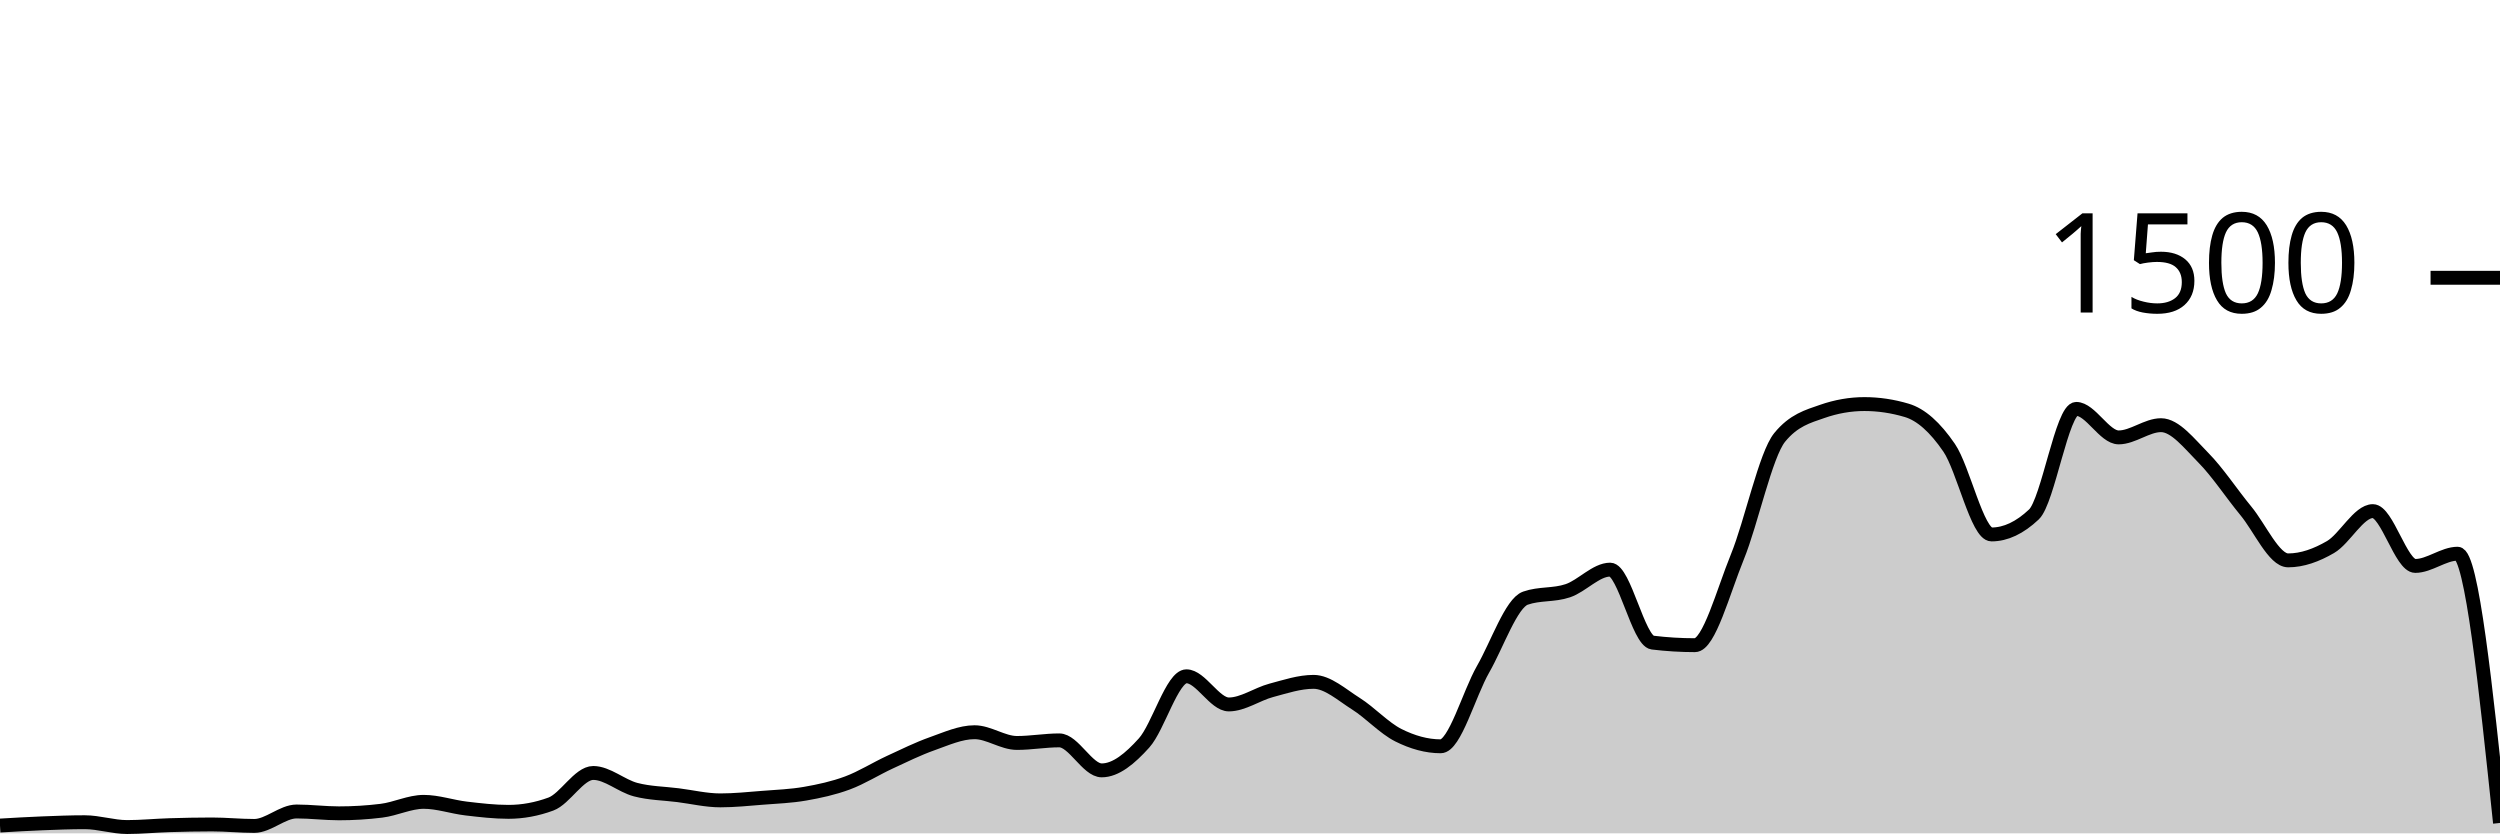
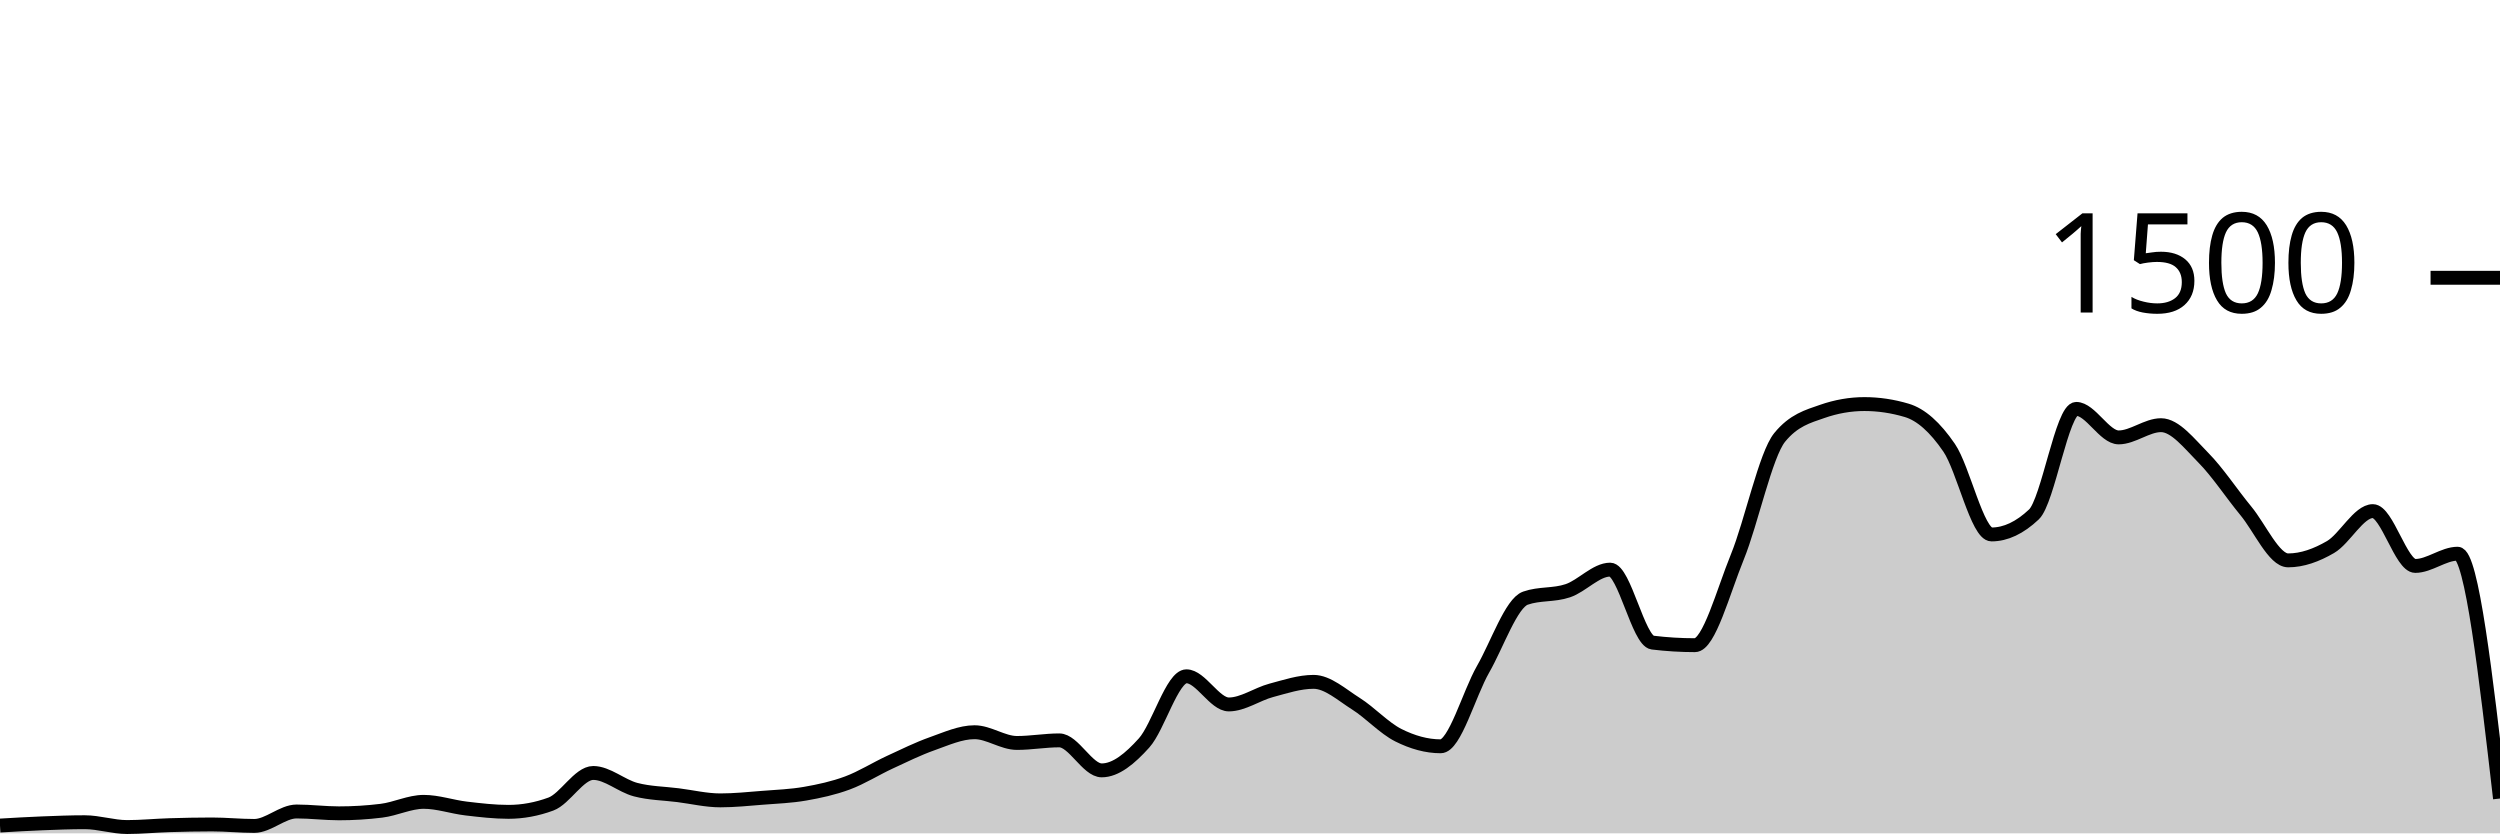
<svg xmlns="http://www.w3.org/2000/svg" viewBox="0 0 180 60">
  <g transform="translate(0,20)">
-     <path class="area" fill="rgba(0, 0, 0, 0.2)" d="M0,39.44C1.017,39.38,2.034,39.32,3.051,39.28C4.068,39.24,5.085,39.2,6.102,39.2C7.119,39.2,8.136,39.547,9.153,39.547C10.169,39.547,11.186,39.444,12.203,39.413C13.22,39.382,14.237,39.36,15.254,39.36C16.271,39.36,17.288,39.467,18.305,39.467C19.322,39.467,20.339,38.427,21.356,38.427C22.373,38.427,23.39,38.56,24.407,38.56C25.424,38.56,26.441,38.498,27.458,38.373C28.475,38.249,29.492,37.733,30.508,37.733C31.525,37.733,32.542,38.093,33.559,38.213C34.576,38.333,35.593,38.453,36.61,38.453C37.627,38.453,38.644,38.267,39.661,37.893C40.678,37.52,41.695,35.653,42.712,35.653C43.729,35.653,44.746,36.587,45.763,36.853C46.78,37.12,47.797,37.124,48.814,37.253C49.831,37.382,50.847,37.627,51.864,37.627C52.881,37.627,53.898,37.52,54.915,37.44C55.932,37.36,56.949,37.324,57.966,37.147C58.983,36.969,60,36.751,61.017,36.373C62.034,35.996,63.051,35.351,64.068,34.88C65.085,34.409,66.102,33.907,67.119,33.547C68.136,33.187,69.153,32.72,70.169,32.72C71.186,32.72,72.203,33.493,73.22,33.493C74.237,33.493,75.254,33.307,76.271,33.307C77.288,33.307,78.305,35.467,79.322,35.467C80.339,35.467,81.356,34.622,82.373,33.493C83.39,32.364,84.407,28.693,85.424,28.693C86.441,28.693,87.458,30.72,88.475,30.72C89.492,30.72,90.508,29.978,91.525,29.707C92.542,29.436,93.559,29.093,94.576,29.093C95.593,29.093,96.61,30.027,97.627,30.667C98.644,31.307,99.661,32.422,100.678,32.933C101.695,33.444,102.712,33.733,103.729,33.733C104.746,33.733,105.763,29.964,106.78,28.187C107.797,26.409,108.814,23.422,109.831,23.067C110.847,22.711,111.864,22.876,112.881,22.533C113.898,22.191,114.915,21.013,115.932,21.013C116.949,21.013,117.966,26.142,118.983,26.267C120,26.391,121.017,26.453,122.034,26.453C123.051,26.453,124.068,22.6,125.085,20.107C126.102,17.613,127.119,12.738,128.136,11.493C129.153,10.249,130.169,9.982,131.186,9.627C132.203,9.271,133.22,9.093,134.237,9.093C135.254,9.093,136.271,9.244,137.288,9.547C138.305,9.849,139.322,10.751,140.339,12.24C141.356,13.729,142.373,18.48,143.39,18.48C144.407,18.48,145.424,18,146.441,17.04C147.458,16.08,148.475,9.44,149.492,9.44C150.508,9.44,151.525,11.493,152.542,11.493C153.559,11.493,154.576,10.613,155.593,10.613C156.61,10.613,157.627,11.933,158.644,12.96C159.661,13.987,160.678,15.542,161.695,16.773C162.712,18.004,163.729,20.347,164.746,20.347C165.763,20.347,166.78,19.978,167.797,19.387C168.814,18.796,169.831,16.8,170.847,16.8C171.864,16.8,172.881,20.747,173.898,20.747C174.915,20.747,175.932,19.867,176.949,19.867C177.966,19.867,178.983,29.56,180,39.253L180,40C178.983,40,177.966,40,176.949,40C175.932,40,174.915,40,173.898,40C172.881,40,171.864,40,170.847,40C169.831,40,168.814,40,167.797,40C166.78,40,165.763,40,164.746,40C163.729,40,162.712,40,161.695,40C160.678,40,159.661,40,158.644,40C157.627,40,156.61,40,155.593,40C154.576,40,153.559,40,152.542,40C151.525,40,150.508,40,149.492,40C148.475,40,147.458,40,146.441,40C145.424,40,144.407,40,143.39,40C142.373,40,141.356,40,140.339,40C139.322,40,138.305,40,137.288,40C136.271,40,135.254,40,134.237,40C133.22,40,132.203,40,131.186,40C130.169,40,129.153,40,128.136,40C127.119,40,126.102,40,125.085,40C124.068,40,123.051,40,122.034,40C121.017,40,120,40,118.983,40C117.966,40,116.949,40,115.932,40C114.915,40,113.898,40,112.881,40C111.864,40,110.847,40,109.831,40C108.814,40,107.797,40,106.78,40C105.763,40,104.746,40,103.729,40C102.712,40,101.695,40,100.678,40C99.661,40,98.644,40,97.627,40C96.61,40,95.593,40,94.576,40C93.559,40,92.542,40,91.525,40C90.508,40,89.492,40,88.475,40C87.458,40,86.441,40,85.424,40C84.407,40,83.39,40,82.373,40C81.356,40,80.339,40,79.322,40C78.305,40,77.288,40,76.271,40C75.254,40,74.237,40,73.22,40C72.203,40,71.186,40,70.169,40C69.153,40,68.136,40,67.119,40C66.102,40,65.085,40,64.068,40C63.051,40,62.034,40,61.017,40C60,40,58.983,40,57.966,40C56.949,40,55.932,40,54.915,40C53.898,40,52.881,40,51.864,40C50.847,40,49.831,40,48.814,40C47.797,40,46.78,40,45.763,40C44.746,40,43.729,40,42.712,40C41.695,40,40.678,40,39.661,40C38.644,40,37.627,40,36.61,40C35.593,40,34.576,40,33.559,40C32.542,40,31.525,40,30.508,40C29.492,40,28.475,40,27.458,40C26.441,40,25.424,40,24.407,40C23.39,40,22.373,40,21.356,40C20.339,40,19.322,40,18.305,40C17.288,40,16.271,40,15.254,40C14.237,40,13.22,40,12.203,40C11.186,40,10.169,40,9.153,40C8.136,40,7.119,40,6.102,40C5.085,40,4.068,40,3.051,40C2.034,40,1.017,40,0,40Z" />
-     <path class="line" stroke="black" fill="none" d="M0,39.44C1.017,39.38,2.034,39.32,3.051,39.28C4.068,39.24,5.085,39.2,6.102,39.2C7.119,39.2,8.136,39.547,9.153,39.547C10.169,39.547,11.186,39.444,12.203,39.413C13.22,39.382,14.237,39.36,15.254,39.36C16.271,39.36,17.288,39.467,18.305,39.467C19.322,39.467,20.339,38.427,21.356,38.427C22.373,38.427,23.39,38.56,24.407,38.56C25.424,38.56,26.441,38.498,27.458,38.373C28.475,38.249,29.492,37.733,30.508,37.733C31.525,37.733,32.542,38.093,33.559,38.213C34.576,38.333,35.593,38.453,36.61,38.453C37.627,38.453,38.644,38.267,39.661,37.893C40.678,37.52,41.695,35.653,42.712,35.653C43.729,35.653,44.746,36.587,45.763,36.853C46.78,37.12,47.797,37.124,48.814,37.253C49.831,37.382,50.847,37.627,51.864,37.627C52.881,37.627,53.898,37.52,54.915,37.44C55.932,37.36,56.949,37.324,57.966,37.147C58.983,36.969,60,36.751,61.017,36.373C62.034,35.996,63.051,35.351,64.068,34.88C65.085,34.409,66.102,33.907,67.119,33.547C68.136,33.187,69.153,32.72,70.169,32.72C71.186,32.72,72.203,33.493,73.22,33.493C74.237,33.493,75.254,33.307,76.271,33.307C77.288,33.307,78.305,35.467,79.322,35.467C80.339,35.467,81.356,34.622,82.373,33.493C83.39,32.364,84.407,28.693,85.424,28.693C86.441,28.693,87.458,30.72,88.475,30.72C89.492,30.72,90.508,29.978,91.525,29.707C92.542,29.436,93.559,29.093,94.576,29.093C95.593,29.093,96.61,30.027,97.627,30.667C98.644,31.307,99.661,32.422,100.678,32.933C101.695,33.444,102.712,33.733,103.729,33.733C104.746,33.733,105.763,29.964,106.78,28.187C107.797,26.409,108.814,23.422,109.831,23.067C110.847,22.711,111.864,22.876,112.881,22.533C113.898,22.191,114.915,21.013,115.932,21.013C116.949,21.013,117.966,26.142,118.983,26.267C120,26.391,121.017,26.453,122.034,26.453C123.051,26.453,124.068,22.6,125.085,20.107C126.102,17.613,127.119,12.738,128.136,11.493C129.153,10.249,130.169,9.982,131.186,9.627C132.203,9.271,133.22,9.093,134.237,9.093C135.254,9.093,136.271,9.244,137.288,9.547C138.305,9.849,139.322,10.751,140.339,12.24C141.356,13.729,142.373,18.48,143.39,18.48C144.407,18.48,145.424,18,146.441,17.04C147.458,16.08,148.475,9.44,149.492,9.44C150.508,9.44,151.525,11.493,152.542,11.493C153.559,11.493,154.576,10.613,155.593,10.613C156.61,10.613,157.627,11.933,158.644,12.96C159.661,13.987,160.678,15.542,161.695,16.773C162.712,18.004,163.729,20.347,164.746,20.347C165.763,20.347,166.78,19.978,167.797,19.387C168.814,18.796,169.831,16.8,170.847,16.8C171.864,16.8,172.881,20.747,173.898,20.747C174.915,20.747,175.932,19.867,176.949,19.867C177.966,19.867,178.983,29.56,180,39.253" />
+     <path class="area" fill="rgba(0, 0, 0, 0.2)" d="M0,39.44C1.017,39.38,2.034,39.32,3.051,39.28C4.068,39.24,5.085,39.2,6.102,39.2C7.119,39.2,8.136,39.547,9.153,39.547C10.169,39.547,11.186,39.444,12.203,39.413C13.22,39.382,14.237,39.36,15.254,39.36C16.271,39.36,17.288,39.467,18.305,39.467C19.322,39.467,20.339,38.427,21.356,38.427C22.373,38.427,23.39,38.56,24.407,38.56C25.424,38.56,26.441,38.498,27.458,38.373C28.475,38.249,29.492,37.733,30.508,37.733C31.525,37.733,32.542,38.093,33.559,38.213C34.576,38.333,35.593,38.453,36.61,38.453C37.627,38.453,38.644,38.267,39.661,37.893C40.678,37.52,41.695,35.653,42.712,35.653C43.729,35.653,44.746,36.587,45.763,36.853C46.78,37.12,47.797,37.124,48.814,37.253C49.831,37.382,50.847,37.627,51.864,37.627C52.881,37.627,53.898,37.52,54.915,37.44C55.932,37.36,56.949,37.324,57.966,37.147C58.983,36.969,60,36.751,61.017,36.373C62.034,35.996,63.051,35.351,64.068,34.88C65.085,34.409,66.102,33.907,67.119,33.547C68.136,33.187,69.153,32.72,70.169,32.72C71.186,32.72,72.203,33.493,73.22,33.493C74.237,33.493,75.254,33.307,76.271,33.307C77.288,33.307,78.305,35.467,79.322,35.467C80.339,35.467,81.356,34.622,82.373,33.493C83.39,32.364,84.407,28.693,85.424,28.693C86.441,28.693,87.458,30.72,88.475,30.72C89.492,30.72,90.508,29.978,91.525,29.707C92.542,29.436,93.559,29.093,94.576,29.093C95.593,29.093,96.61,30.027,97.627,30.667C98.644,31.307,99.661,32.422,100.678,32.933C101.695,33.444,102.712,33.733,103.729,33.733C104.746,33.733,105.763,29.964,106.78,28.187C107.797,26.409,108.814,23.422,109.831,23.067C110.847,22.711,111.864,22.876,112.881,22.533C113.898,22.191,114.915,21.013,115.932,21.013C116.949,21.013,117.966,26.142,118.983,26.267C120,26.391,121.017,26.453,122.034,26.453C123.051,26.453,124.068,22.6,125.085,20.107C126.102,17.613,127.119,12.738,128.136,11.493C129.153,10.249,130.169,9.982,131.186,9.627C132.203,9.271,133.22,9.093,134.237,9.093C135.254,9.093,136.271,9.244,137.288,9.547C138.305,9.849,139.322,10.751,140.339,12.24C141.356,13.729,142.373,18.48,143.39,18.48C144.407,18.48,145.424,18,146.441,17.04C147.458,16.08,148.475,9.44,149.492,9.44C150.508,9.44,151.525,11.493,152.542,11.493C153.559,11.493,154.576,10.613,155.593,10.613C156.61,10.613,157.627,11.933,158.644,12.96C159.661,13.987,160.678,15.542,161.695,16.773C162.712,18.004,163.729,20.347,164.746,20.347C165.763,20.347,166.78,19.978,167.797,19.387C168.814,18.796,169.831,16.8,170.847,16.8C171.864,16.8,172.881,20.747,173.898,20.747C174.915,20.747,175.932,19.867,176.949,19.867C177.966,19.867,178.983,28.68,180,37.493L180,40C178.983,40,177.966,40,176.949,40C175.932,40,174.915,40,173.898,40C172.881,40,171.864,40,170.847,40C169.831,40,168.814,40,167.797,40C166.78,40,165.763,40,164.746,40C163.729,40,162.712,40,161.695,40C160.678,40,159.661,40,158.644,40C157.627,40,156.61,40,155.593,40C154.576,40,153.559,40,152.542,40C151.525,40,150.508,40,149.492,40C148.475,40,147.458,40,146.441,40C145.424,40,144.407,40,143.39,40C142.373,40,141.356,40,140.339,40C139.322,40,138.305,40,137.288,40C136.271,40,135.254,40,134.237,40C133.22,40,132.203,40,131.186,40C130.169,40,129.153,40,128.136,40C127.119,40,126.102,40,125.085,40C124.068,40,123.051,40,122.034,40C121.017,40,120,40,118.983,40C117.966,40,116.949,40,115.932,40C114.915,40,113.898,40,112.881,40C111.864,40,110.847,40,109.831,40C108.814,40,107.797,40,106.78,40C105.763,40,104.746,40,103.729,40C102.712,40,101.695,40,100.678,40C99.661,40,98.644,40,97.627,40C96.61,40,95.593,40,94.576,40C93.559,40,92.542,40,91.525,40C90.508,40,89.492,40,88.475,40C87.458,40,86.441,40,85.424,40C84.407,40,83.39,40,82.373,40C81.356,40,80.339,40,79.322,40C78.305,40,77.288,40,76.271,40C75.254,40,74.237,40,73.22,40C72.203,40,71.186,40,70.169,40C69.153,40,68.136,40,67.119,40C66.102,40,65.085,40,64.068,40C63.051,40,62.034,40,61.017,40C60,40,58.983,40,57.966,40C56.949,40,55.932,40,54.915,40C53.898,40,52.881,40,51.864,40C50.847,40,49.831,40,48.814,40C47.797,40,46.78,40,45.763,40C44.746,40,43.729,40,42.712,40C41.695,40,40.678,40,39.661,40C38.644,40,37.627,40,36.61,40C35.593,40,34.576,40,33.559,40C32.542,40,31.525,40,30.508,40C29.492,40,28.475,40,27.458,40C26.441,40,25.424,40,24.407,40C23.39,40,22.373,40,21.356,40C20.339,40,19.322,40,18.305,40C17.288,40,16.271,40,15.254,40C14.237,40,13.22,40,12.203,40C11.186,40,10.169,40,9.153,40C8.136,40,7.119,40,6.102,40C5.085,40,4.068,40,3.051,40C2.034,40,1.017,40,0,40Z" />
+     <path class="line" stroke="black" fill="none" d="M0,39.44C1.017,39.38,2.034,39.32,3.051,39.28C4.068,39.24,5.085,39.2,6.102,39.2C7.119,39.2,8.136,39.547,9.153,39.547C10.169,39.547,11.186,39.444,12.203,39.413C13.22,39.382,14.237,39.36,15.254,39.36C16.271,39.36,17.288,39.467,18.305,39.467C19.322,39.467,20.339,38.427,21.356,38.427C22.373,38.427,23.39,38.56,24.407,38.56C25.424,38.56,26.441,38.498,27.458,38.373C28.475,38.249,29.492,37.733,30.508,37.733C31.525,37.733,32.542,38.093,33.559,38.213C34.576,38.333,35.593,38.453,36.61,38.453C37.627,38.453,38.644,38.267,39.661,37.893C40.678,37.52,41.695,35.653,42.712,35.653C43.729,35.653,44.746,36.587,45.763,36.853C46.78,37.12,47.797,37.124,48.814,37.253C49.831,37.382,50.847,37.627,51.864,37.627C52.881,37.627,53.898,37.52,54.915,37.44C55.932,37.36,56.949,37.324,57.966,37.147C58.983,36.969,60,36.751,61.017,36.373C62.034,35.996,63.051,35.351,64.068,34.88C65.085,34.409,66.102,33.907,67.119,33.547C68.136,33.187,69.153,32.72,70.169,32.72C71.186,32.72,72.203,33.493,73.22,33.493C74.237,33.493,75.254,33.307,76.271,33.307C77.288,33.307,78.305,35.467,79.322,35.467C80.339,35.467,81.356,34.622,82.373,33.493C83.39,32.364,84.407,28.693,85.424,28.693C86.441,28.693,87.458,30.72,88.475,30.72C89.492,30.72,90.508,29.978,91.525,29.707C92.542,29.436,93.559,29.093,94.576,29.093C95.593,29.093,96.61,30.027,97.627,30.667C98.644,31.307,99.661,32.422,100.678,32.933C101.695,33.444,102.712,33.733,103.729,33.733C104.746,33.733,105.763,29.964,106.78,28.187C107.797,26.409,108.814,23.422,109.831,23.067C110.847,22.711,111.864,22.876,112.881,22.533C113.898,22.191,114.915,21.013,115.932,21.013C116.949,21.013,117.966,26.142,118.983,26.267C120,26.391,121.017,26.453,122.034,26.453C123.051,26.453,124.068,22.6,125.085,20.107C126.102,17.613,127.119,12.738,128.136,11.493C129.153,10.249,130.169,9.982,131.186,9.627C132.203,9.271,133.22,9.093,134.237,9.093C135.254,9.093,136.271,9.244,137.288,9.547C138.305,9.849,139.322,10.751,140.339,12.24C141.356,13.729,142.373,18.48,143.39,18.48C144.407,18.48,145.424,18,146.441,17.04C147.458,16.08,148.475,9.44,149.492,9.44C150.508,9.44,151.525,11.493,152.542,11.493C153.559,11.493,154.576,10.613,155.593,10.613C156.61,10.613,157.627,11.933,158.644,12.96C159.661,13.987,160.678,15.542,161.695,16.773C162.712,18.004,163.729,20.347,164.746,20.347C165.763,20.347,166.78,19.978,167.797,19.387C168.814,18.796,169.831,16.8,170.847,16.8C171.864,16.8,172.881,20.747,173.898,20.747C174.915,20.747,175.932,19.867,176.949,19.867C177.966,19.867,178.983,28.68,180,37.493" />
    <path class="axis-ceiling" stroke-width="1" stroke="black" fill="none" d="M175,0L180,0" />
    <text class="axis-ceiling-label" font-family="sans-serif" text-anchor="end" font-size="10px" x="170" y="2.5">1500</text>
  </g>
</svg>
